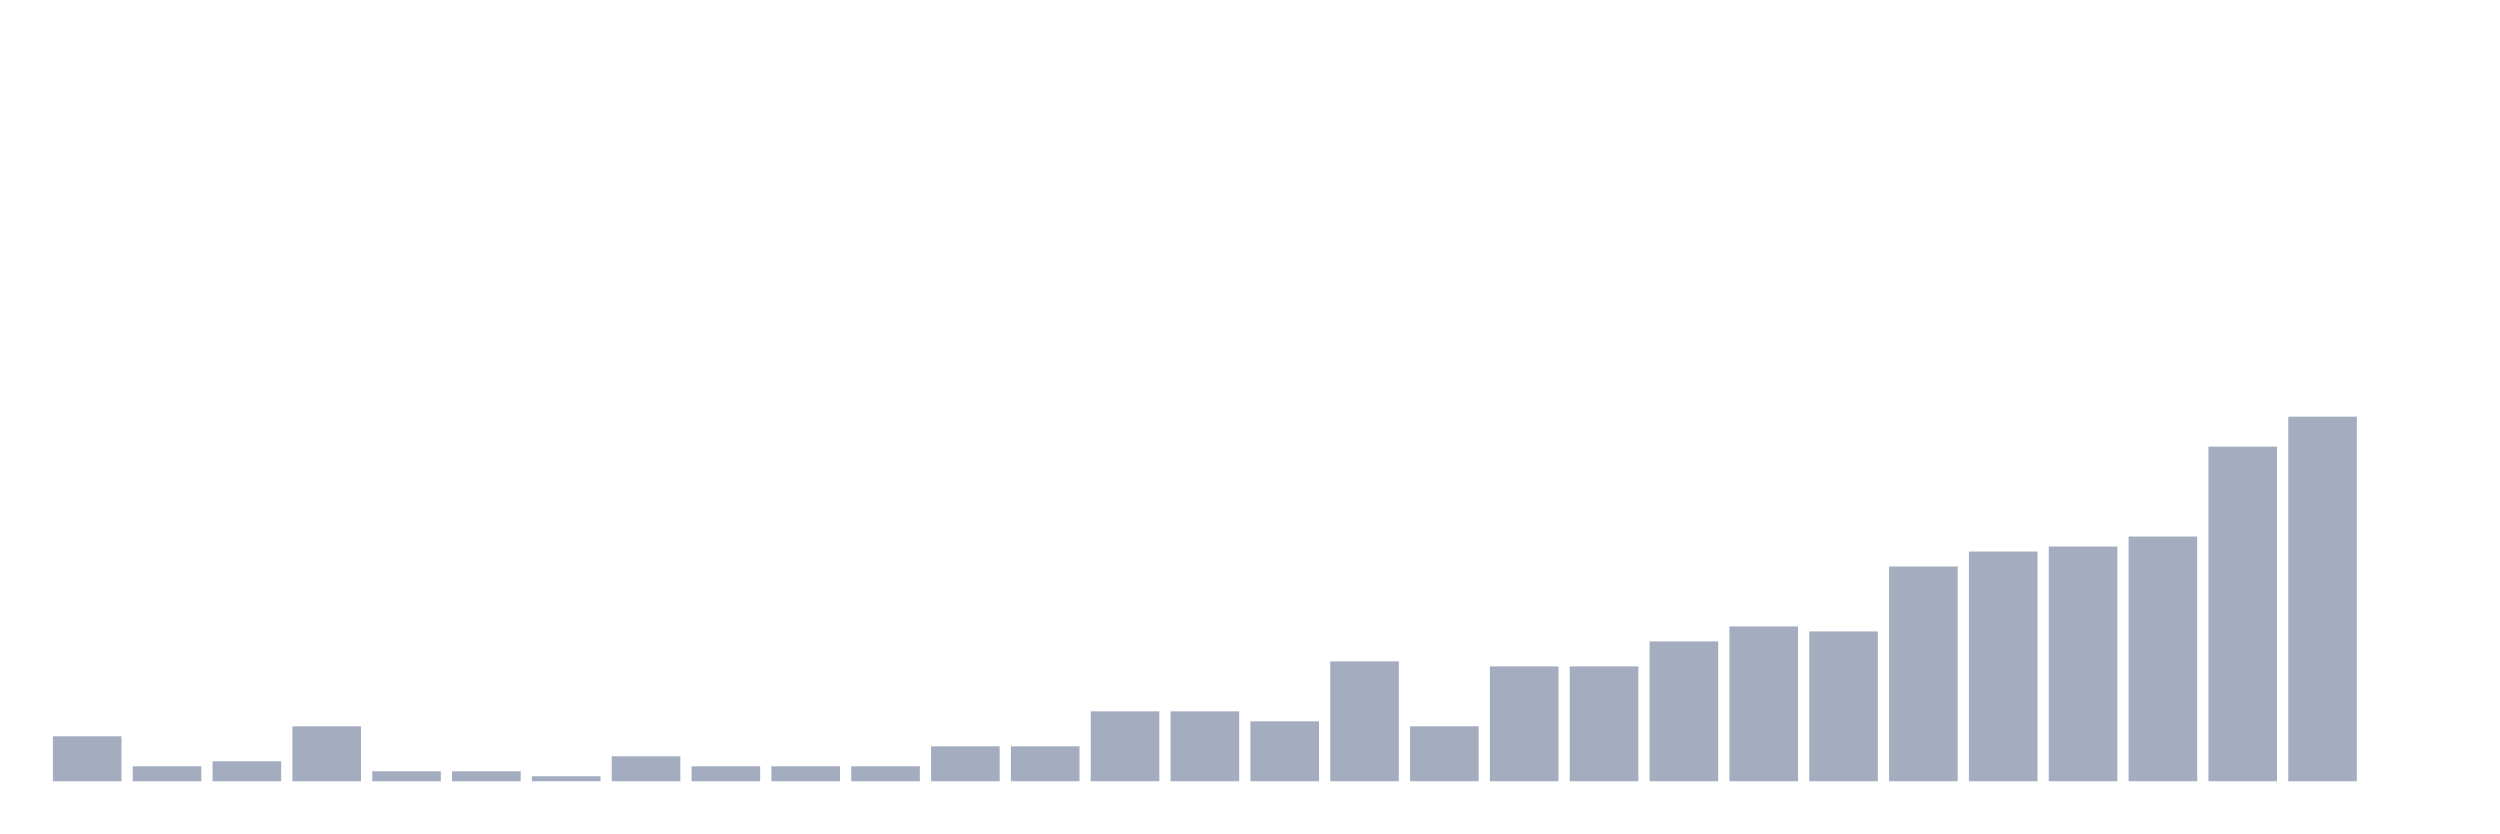
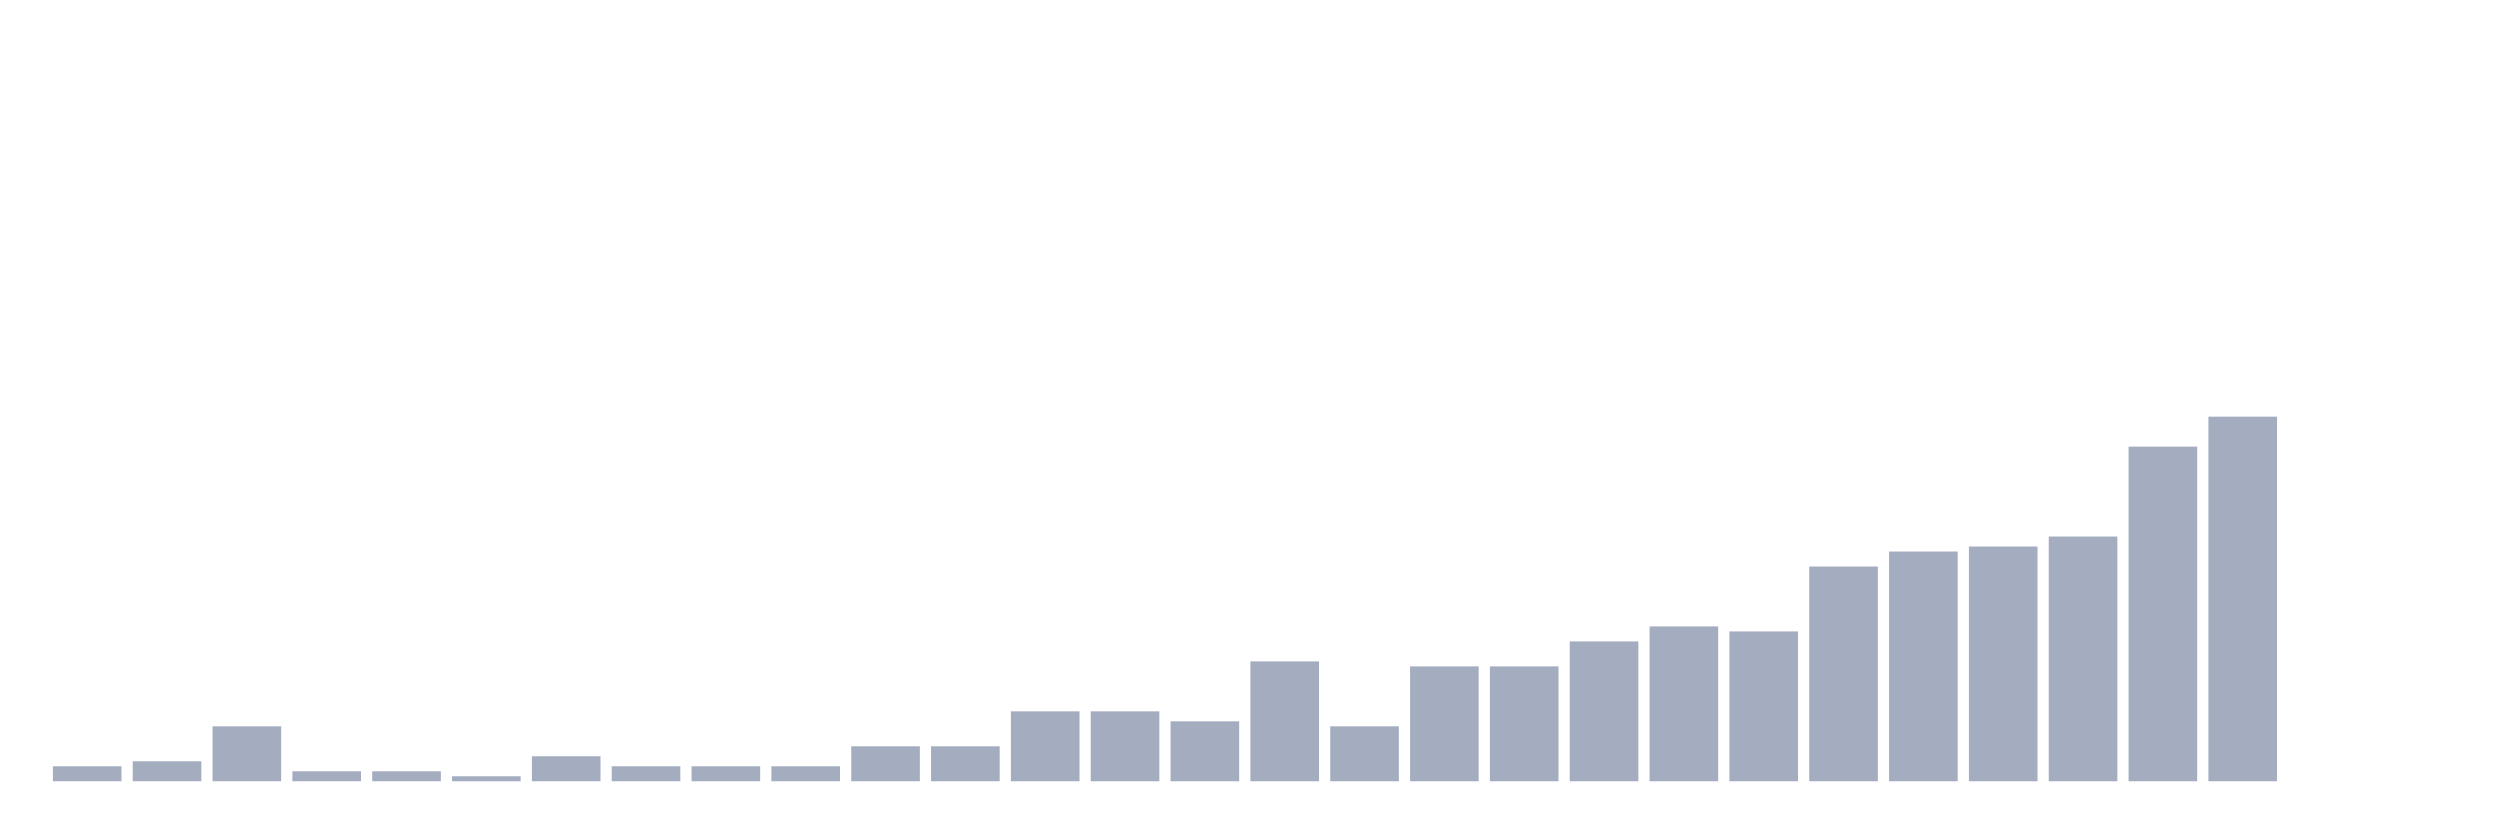
<svg xmlns="http://www.w3.org/2000/svg" viewBox="0 0 480 160">
  <g transform="translate(10,10)">
-     <rect class="bar" x="0.153" width="13.175" y="131.37" height="8.63" fill="rgb(164,173,192)" />
-     <rect class="bar" x="15.482" width="13.175" y="137.123" height="2.877" fill="rgb(164,173,192)" />
-     <rect class="bar" x="30.81" width="13.175" y="136.164" height="3.836" fill="rgb(164,173,192)" />
-     <rect class="bar" x="46.138" width="13.175" y="129.452" height="10.548" fill="rgb(164,173,192)" />
+     <rect class="bar" x="0.153" width="13.175" y="137.123" height="2.877" fill="rgb(164,173,192)" />
+     <rect class="bar" x="15.482" width="13.175" y="136.164" height="3.836" fill="rgb(164,173,192)" />
+     <rect class="bar" x="30.81" width="13.175" y="129.452" height="10.548" fill="rgb(164,173,192)" />
+     <rect class="bar" x="46.138" width="13.175" y="138.082" height="1.918" fill="rgb(164,173,192)" />
    <rect class="bar" x="61.466" width="13.175" y="138.082" height="1.918" fill="rgb(164,173,192)" />
-     <rect class="bar" x="76.794" width="13.175" y="138.082" height="1.918" fill="rgb(164,173,192)" />
-     <rect class="bar" x="92.123" width="13.175" y="139.041" height="0.959" fill="rgb(164,173,192)" />
-     <rect class="bar" x="107.451" width="13.175" y="135.205" height="4.795" fill="rgb(164,173,192)" />
+     <rect class="bar" x="76.794" width="13.175" y="139.041" height="0.959" fill="rgb(164,173,192)" />
+     <rect class="bar" x="92.123" width="13.175" y="135.205" height="4.795" fill="rgb(164,173,192)" />
+     <rect class="bar" x="107.451" width="13.175" y="137.123" height="2.877" fill="rgb(164,173,192)" />
    <rect class="bar" x="122.779" width="13.175" y="137.123" height="2.877" fill="rgb(164,173,192)" />
    <rect class="bar" x="138.107" width="13.175" y="137.123" height="2.877" fill="rgb(164,173,192)" />
-     <rect class="bar" x="153.436" width="13.175" y="137.123" height="2.877" fill="rgb(164,173,192)" />
+     <rect class="bar" x="153.436" width="13.175" y="133.288" height="6.712" fill="rgb(164,173,192)" />
    <rect class="bar" x="168.764" width="13.175" y="133.288" height="6.712" fill="rgb(164,173,192)" />
-     <rect class="bar" x="184.092" width="13.175" y="133.288" height="6.712" fill="rgb(164,173,192)" />
+     <rect class="bar" x="184.092" width="13.175" y="126.575" height="13.425" fill="rgb(164,173,192)" />
    <rect class="bar" x="199.42" width="13.175" y="126.575" height="13.425" fill="rgb(164,173,192)" />
-     <rect class="bar" x="214.748" width="13.175" y="126.575" height="13.425" fill="rgb(164,173,192)" />
-     <rect class="bar" x="230.077" width="13.175" y="128.493" height="11.507" fill="rgb(164,173,192)" />
-     <rect class="bar" x="245.405" width="13.175" y="116.986" height="23.014" fill="rgb(164,173,192)" />
-     <rect class="bar" x="260.733" width="13.175" y="129.452" height="10.548" fill="rgb(164,173,192)" />
+     <rect class="bar" x="214.748" width="13.175" y="128.493" height="11.507" fill="rgb(164,173,192)" />
+     <rect class="bar" x="230.077" width="13.175" y="116.986" height="23.014" fill="rgb(164,173,192)" />
+     <rect class="bar" x="245.405" width="13.175" y="129.452" height="10.548" fill="rgb(164,173,192)" />
+     <rect class="bar" x="260.733" width="13.175" y="117.945" height="22.055" fill="rgb(164,173,192)" />
    <rect class="bar" x="276.061" width="13.175" y="117.945" height="22.055" fill="rgb(164,173,192)" />
-     <rect class="bar" x="291.39" width="13.175" y="117.945" height="22.055" fill="rgb(164,173,192)" />
-     <rect class="bar" x="306.718" width="13.175" y="113.151" height="26.849" fill="rgb(164,173,192)" />
-     <rect class="bar" x="322.046" width="13.175" y="110.274" height="29.726" fill="rgb(164,173,192)" />
-     <rect class="bar" x="337.374" width="13.175" y="111.233" height="28.767" fill="rgb(164,173,192)" />
-     <rect class="bar" x="352.702" width="13.175" y="98.767" height="41.233" fill="rgb(164,173,192)" />
-     <rect class="bar" x="368.031" width="13.175" y="95.89" height="44.11" fill="rgb(164,173,192)" />
-     <rect class="bar" x="383.359" width="13.175" y="94.932" height="45.068" fill="rgb(164,173,192)" />
-     <rect class="bar" x="398.687" width="13.175" y="93.014" height="46.986" fill="rgb(164,173,192)" />
-     <rect class="bar" x="414.015" width="13.175" y="75.753" height="64.247" fill="rgb(164,173,192)" />
-     <rect class="bar" x="429.344" width="13.175" y="70" height="70" fill="rgb(164,173,192)" />
+     <rect class="bar" x="291.39" width="13.175" y="113.151" height="26.849" fill="rgb(164,173,192)" />
+     <rect class="bar" x="306.718" width="13.175" y="110.274" height="29.726" fill="rgb(164,173,192)" />
+     <rect class="bar" x="322.046" width="13.175" y="111.233" height="28.767" fill="rgb(164,173,192)" />
+     <rect class="bar" x="337.374" width="13.175" y="98.767" height="41.233" fill="rgb(164,173,192)" />
+     <rect class="bar" x="352.702" width="13.175" y="95.89" height="44.11" fill="rgb(164,173,192)" />
+     <rect class="bar" x="368.031" width="13.175" y="94.932" height="45.068" fill="rgb(164,173,192)" />
+     <rect class="bar" x="383.359" width="13.175" y="93.014" height="46.986" fill="rgb(164,173,192)" />
+     <rect class="bar" x="398.687" width="13.175" y="75.753" height="64.247" fill="rgb(164,173,192)" />
+     <rect class="bar" x="414.015" width="13.175" y="70" height="70" fill="rgb(164,173,192)" />
+     <rect class="bar" x="429.344" width="13.175" y="140" height="0" fill="rgb(164,173,192)" />
    <rect class="bar" x="444.672" width="13.175" y="140" height="0" fill="rgb(164,173,192)" />
  </g>
</svg>
